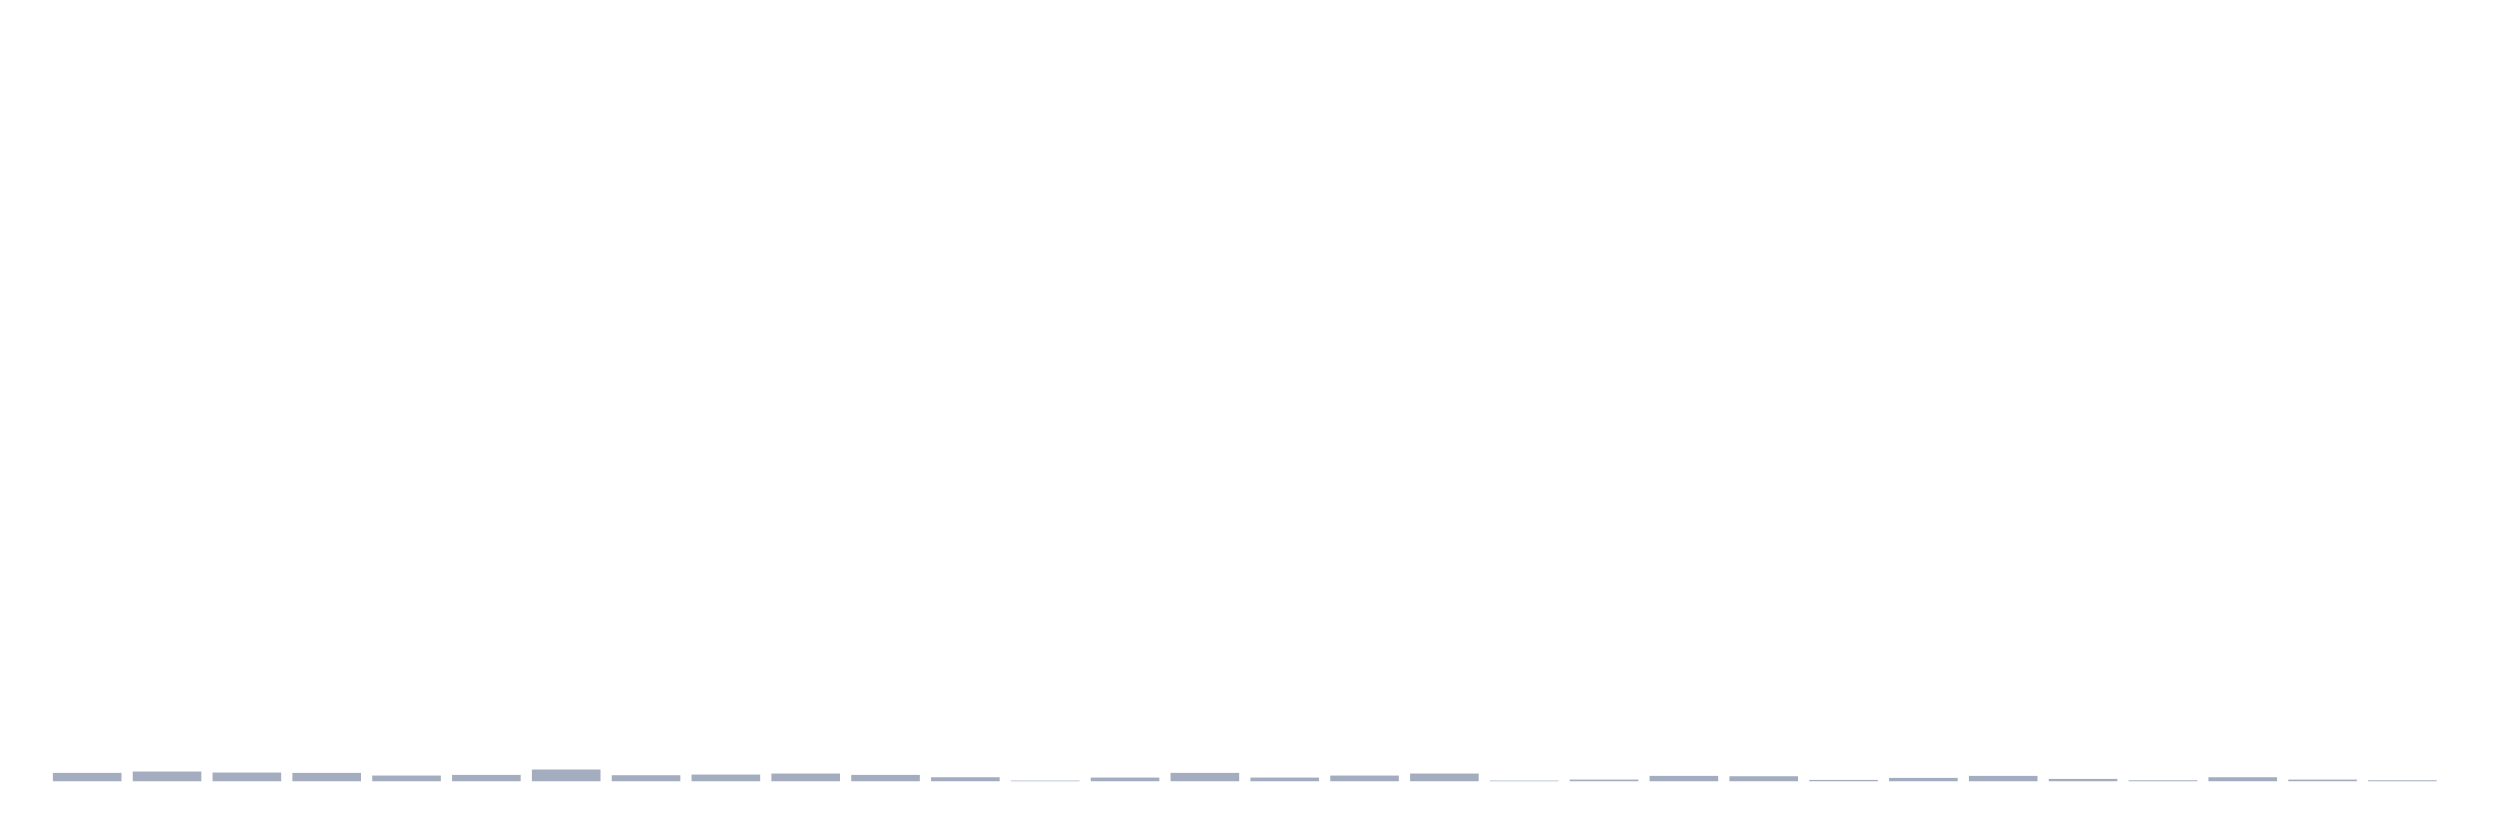
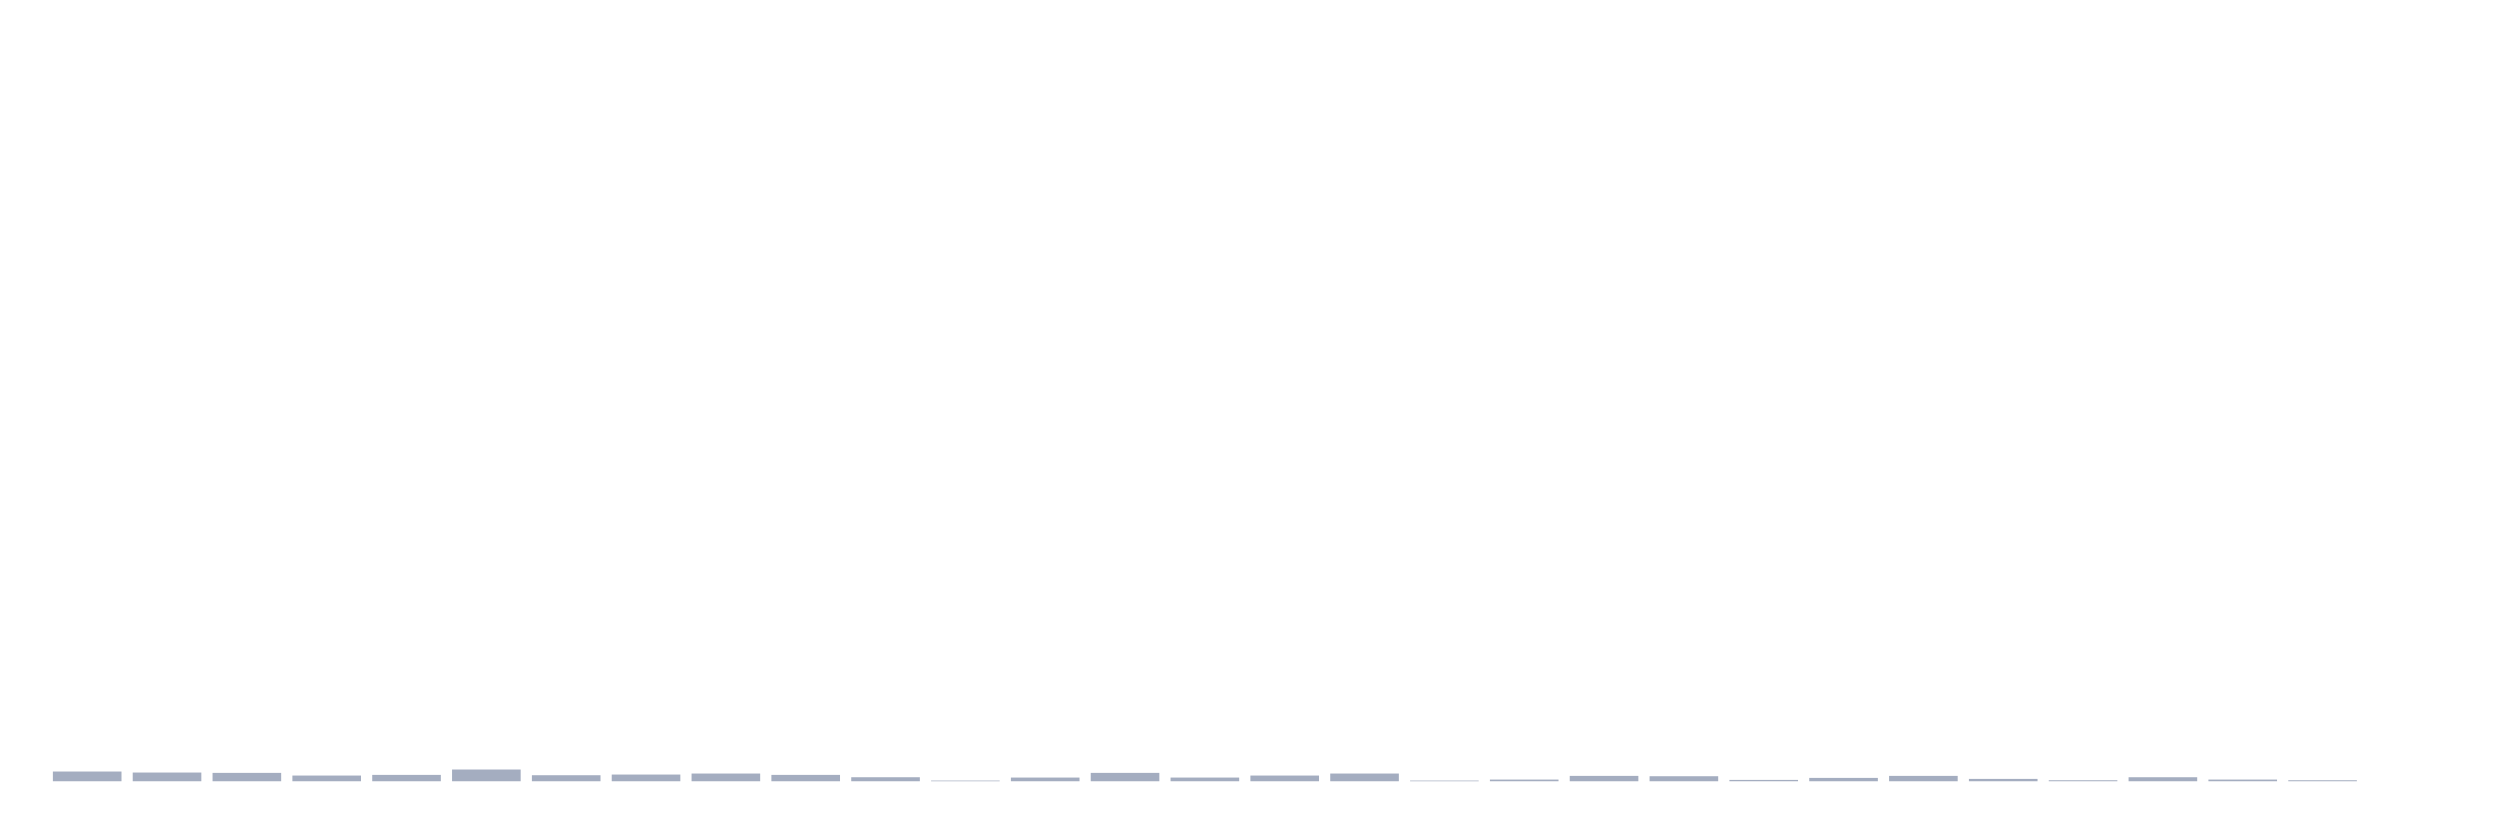
<svg xmlns="http://www.w3.org/2000/svg" viewBox="0 0 480 160">
  <g transform="translate(10,10)">
-     <rect class="bar" x="0.153" width="13.175" y="138.392" height="1.608" fill="rgb(164,173,192)" />
-     <rect class="bar" x="15.482" width="13.175" y="138.134" height="1.866" fill="rgb(164,173,192)" />
-     <rect class="bar" x="30.81" width="13.175" y="138.327" height="1.673" fill="rgb(164,173,192)" />
-     <rect class="bar" x="46.138" width="13.175" y="138.392" height="1.608" fill="rgb(164,173,192)" />
-     <rect class="bar" x="61.466" width="13.175" y="138.906" height="1.094" fill="rgb(164,173,192)" />
-     <rect class="bar" x="76.794" width="13.175" y="138.778" height="1.222" fill="rgb(164,173,192)" />
-     <rect class="bar" x="92.123" width="13.175" y="137.748" height="2.252" fill="rgb(164,173,192)" />
-     <rect class="bar" x="107.451" width="13.175" y="138.842" height="1.158" fill="rgb(164,173,192)" />
-     <rect class="bar" x="122.779" width="13.175" y="138.713" height="1.287" fill="rgb(164,173,192)" />
-     <rect class="bar" x="138.107" width="13.175" y="138.52" height="1.48" fill="rgb(164,173,192)" />
-     <rect class="bar" x="153.436" width="13.175" y="138.778" height="1.222" fill="rgb(164,173,192)" />
-     <rect class="bar" x="168.764" width="13.175" y="139.228" height="0.772" fill="rgb(164,173,192)" />
-     <rect class="bar" x="184.092" width="13.175" y="139.871" height="0.129" fill="rgb(164,173,192)" />
-     <rect class="bar" x="199.42" width="13.175" y="139.292" height="0.708" fill="rgb(164,173,192)" />
-     <rect class="bar" x="214.748" width="13.175" y="138.392" height="1.608" fill="rgb(164,173,192)" />
-     <rect class="bar" x="230.077" width="13.175" y="139.292" height="0.708" fill="rgb(164,173,192)" />
-     <rect class="bar" x="245.405" width="13.175" y="138.906" height="1.094" fill="rgb(164,173,192)" />
-     <rect class="bar" x="260.733" width="13.175" y="138.52" height="1.48" fill="rgb(164,173,192)" />
-     <rect class="bar" x="276.061" width="13.175" y="139.871" height="0.129" fill="rgb(164,173,192)" />
-     <rect class="bar" x="291.39" width="13.175" y="139.678" height="0.322" fill="rgb(164,173,192)" />
-     <rect class="bar" x="306.718" width="13.175" y="138.971" height="1.029" fill="rgb(164,173,192)" />
-     <rect class="bar" x="322.046" width="13.175" y="139.035" height="0.965" fill="rgb(164,173,192)" />
-     <rect class="bar" x="337.374" width="13.175" y="139.743" height="0.257" fill="rgb(164,173,192)" />
-     <rect class="bar" x="352.702" width="13.175" y="139.357" height="0.643" fill="rgb(164,173,192)" />
-     <rect class="bar" x="368.031" width="13.175" y="138.971" height="1.029" fill="rgb(164,173,192)" />
-     <rect class="bar" x="383.359" width="13.175" y="139.55" height="0.45" fill="rgb(164,173,192)" />
-     <rect class="bar" x="398.687" width="13.175" y="139.807" height="0.193" fill="rgb(164,173,192)" />
-     <rect class="bar" x="414.015" width="13.175" y="139.228" height="0.772" fill="rgb(164,173,192)" />
-     <rect class="bar" x="429.344" width="13.175" y="139.678" height="0.322" fill="rgb(164,173,192)" />
-     <rect class="bar" x="444.672" width="13.175" y="139.807" height="0.193" fill="rgb(164,173,192)" />
+     <rect class="bar" x="0.153" width="13.175" y="138.134" height="1.866" fill="rgb(164,173,192)" />
+     <rect class="bar" x="15.482" width="13.175" y="138.327" height="1.673" fill="rgb(164,173,192)" />
+     <rect class="bar" x="30.81" width="13.175" y="138.392" height="1.608" fill="rgb(164,173,192)" />
+     <rect class="bar" x="46.138" width="13.175" y="138.906" height="1.094" fill="rgb(164,173,192)" />
+     <rect class="bar" x="61.466" width="13.175" y="138.778" height="1.222" fill="rgb(164,173,192)" />
+     <rect class="bar" x="76.794" width="13.175" y="137.748" height="2.252" fill="rgb(164,173,192)" />
+     <rect class="bar" x="92.123" width="13.175" y="138.842" height="1.158" fill="rgb(164,173,192)" />
+     <rect class="bar" x="107.451" width="13.175" y="138.713" height="1.287" fill="rgb(164,173,192)" />
+     <rect class="bar" x="122.779" width="13.175" y="138.52" height="1.48" fill="rgb(164,173,192)" />
+     <rect class="bar" x="138.107" width="13.175" y="138.778" height="1.222" fill="rgb(164,173,192)" />
+     <rect class="bar" x="153.436" width="13.175" y="139.228" height="0.772" fill="rgb(164,173,192)" />
+     <rect class="bar" x="168.764" width="13.175" y="139.871" height="0.129" fill="rgb(164,173,192)" />
+     <rect class="bar" x="184.092" width="13.175" y="139.292" height="0.708" fill="rgb(164,173,192)" />
+     <rect class="bar" x="199.42" width="13.175" y="138.392" height="1.608" fill="rgb(164,173,192)" />
+     <rect class="bar" x="214.748" width="13.175" y="139.292" height="0.708" fill="rgb(164,173,192)" />
+     <rect class="bar" x="230.077" width="13.175" y="138.906" height="1.094" fill="rgb(164,173,192)" />
+     <rect class="bar" x="245.405" width="13.175" y="138.52" height="1.48" fill="rgb(164,173,192)" />
+     <rect class="bar" x="260.733" width="13.175" y="139.871" height="0.129" fill="rgb(164,173,192)" />
+     <rect class="bar" x="276.061" width="13.175" y="139.678" height="0.322" fill="rgb(164,173,192)" />
+     <rect class="bar" x="291.39" width="13.175" y="138.971" height="1.029" fill="rgb(164,173,192)" />
+     <rect class="bar" x="306.718" width="13.175" y="139.035" height="0.965" fill="rgb(164,173,192)" />
+     <rect class="bar" x="322.046" width="13.175" y="139.743" height="0.257" fill="rgb(164,173,192)" />
+     <rect class="bar" x="337.374" width="13.175" y="139.357" height="0.643" fill="rgb(164,173,192)" />
+     <rect class="bar" x="352.702" width="13.175" y="138.971" height="1.029" fill="rgb(164,173,192)" />
+     <rect class="bar" x="368.031" width="13.175" y="139.55" height="0.45" fill="rgb(164,173,192)" />
+     <rect class="bar" x="383.359" width="13.175" y="139.807" height="0.193" fill="rgb(164,173,192)" />
+     <rect class="bar" x="398.687" width="13.175" y="139.228" height="0.772" fill="rgb(164,173,192)" />
+     <rect class="bar" x="414.015" width="13.175" y="139.678" height="0.322" fill="rgb(164,173,192)" />
+     <rect class="bar" x="429.344" width="13.175" y="139.807" height="0.193" fill="rgb(164,173,192)" />
+     <rect class="bar" x="444.672" width="13.175" y="140" height="0" fill="rgb(164,173,192)" />
  </g>
</svg>
